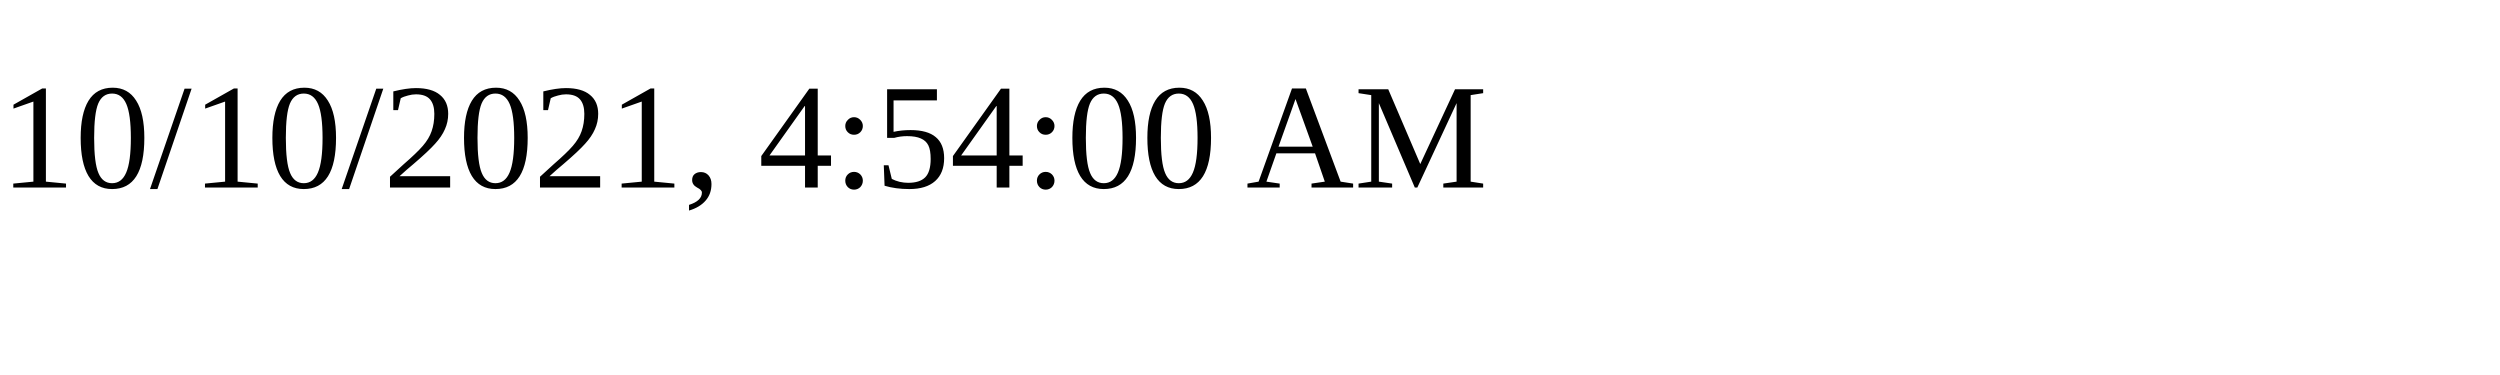
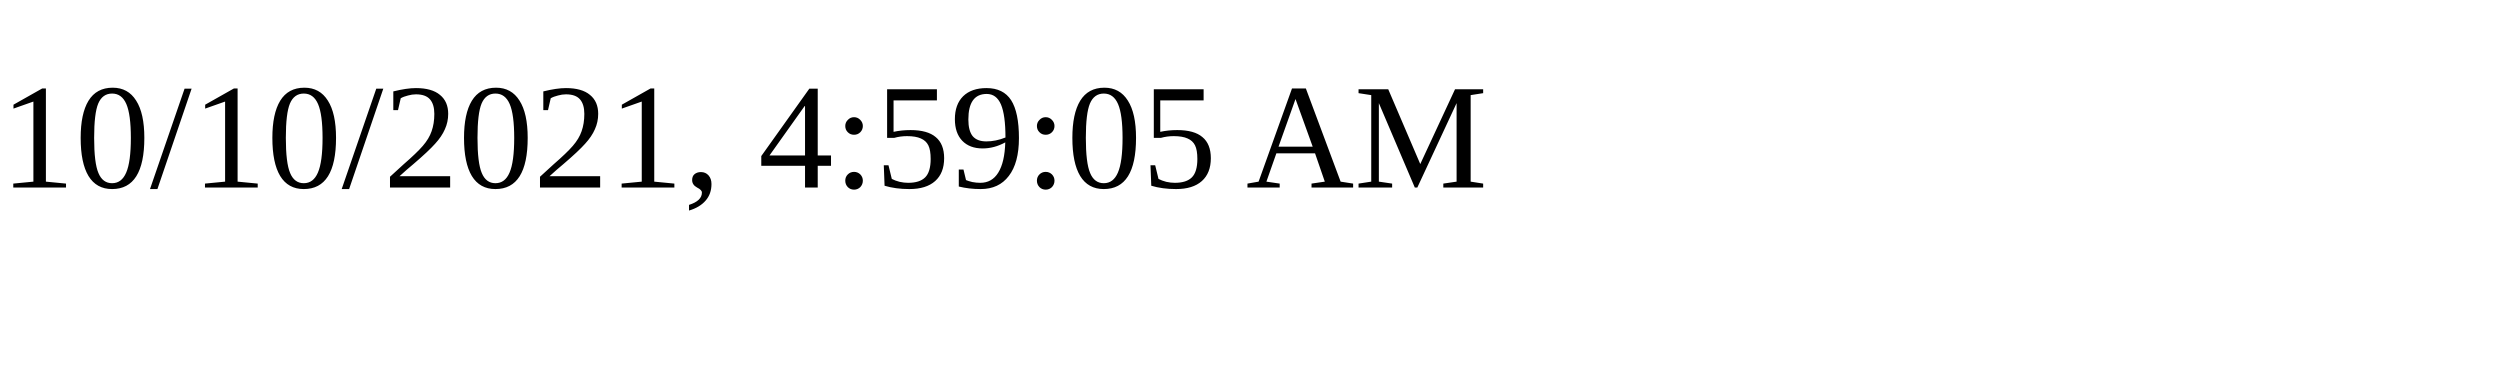
<svg xmlns="http://www.w3.org/2000/svg" height="30" width="200">
-   <text x="0" y="15">10/10/2021, 4:54:00 AM</text>
+   <text x="0" y="15">10/10/2021, 4:59:05 AM</text>
</svg>
